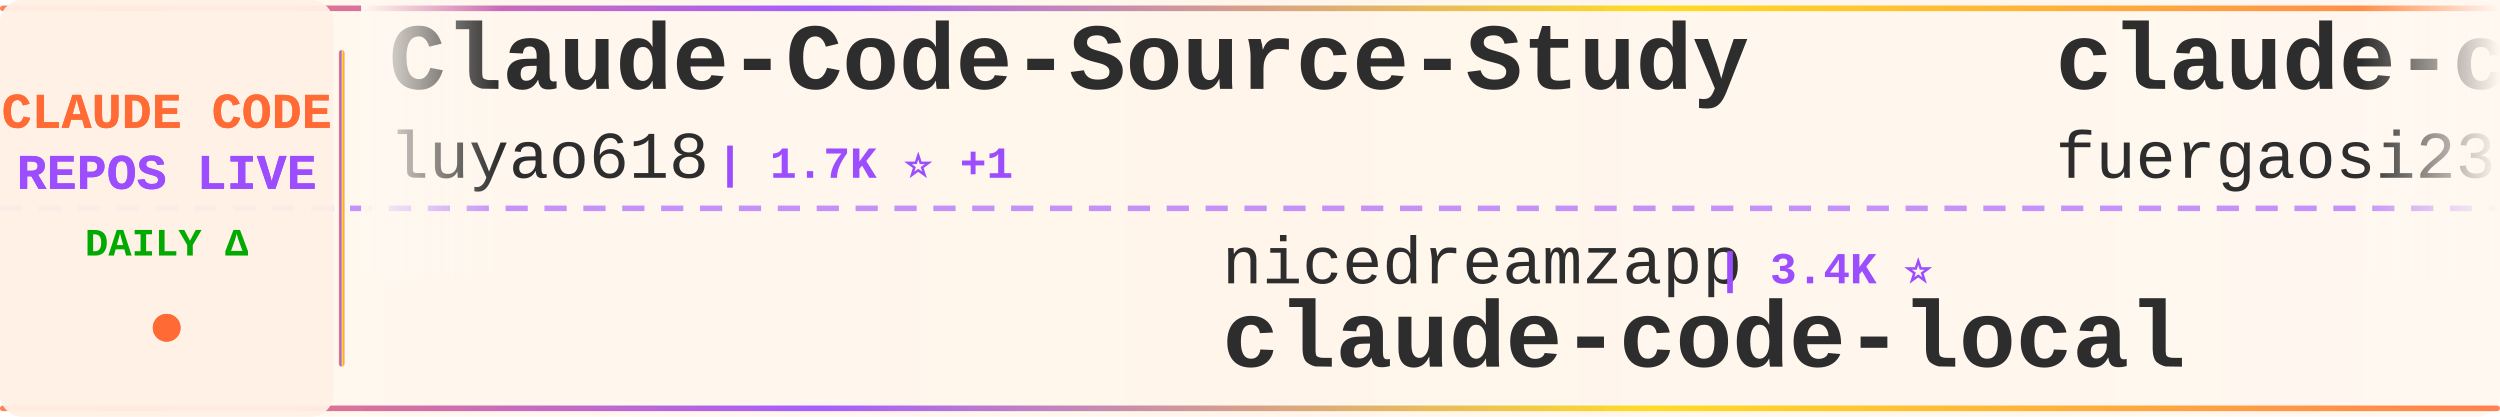
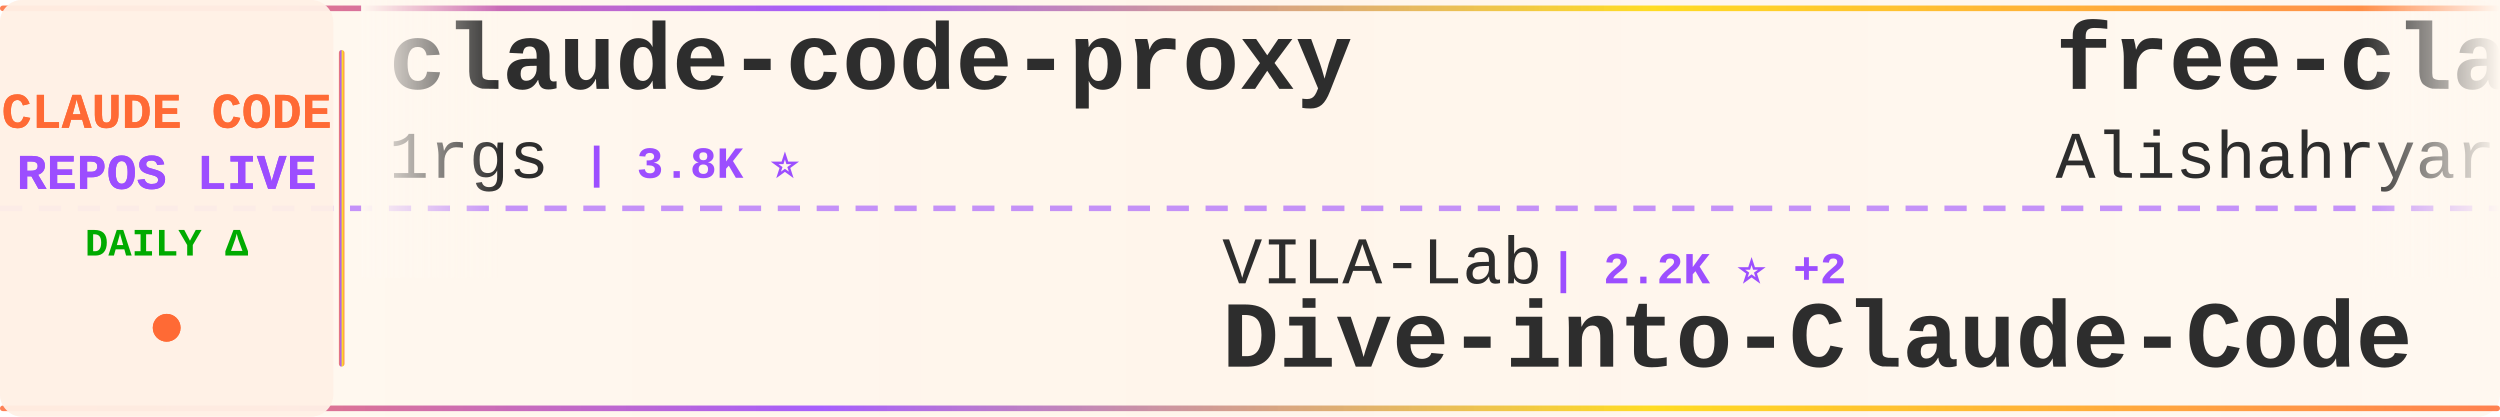
<svg xmlns="http://www.w3.org/2000/svg" width="900" height="150">
  <defs>
    <linearGradient id="tickerBg" x1="0%" y1="0%" x2="100%" y2="0%">
      <stop offset="0%" style="stop-color:#fff8f0;stop-opacity:0.98" />
      <stop offset="50%" style="stop-color:#fff5eb;stop-opacity:1" />
      <stop offset="100%" style="stop-color:#fff8f0;stop-opacity:0.98" />
    </linearGradient>
    <linearGradient id="borderGrad" x1="0%" y1="0%" x2="100%" y2="0%">
      <stop offset="0%" style="stop-color:#FF6B35;stop-opacity:0.85">
        <animate attributeName="stop-opacity" values="0.85;1;0.85" dur="2s" repeatCount="indefinite" />
      </stop>
      <stop offset="33%" style="stop-color:#9C4EFF;stop-opacity:0.9">
        <animate attributeName="stop-opacity" values="0.9;1;0.9" dur="2.2s" repeatCount="indefinite" />
      </stop>
      <stop offset="66%" style="stop-color:#FFD700;stop-opacity:0.85">
        <animate attributeName="stop-opacity" values="0.85;1;0.85" dur="1.8s" repeatCount="indefinite" />
      </stop>
      <stop offset="100%" style="stop-color:#FF6B35;stop-opacity:0.85">
        <animate attributeName="stop-opacity" values="0.85;1;0.85" dur="2s" repeatCount="indefinite" />
      </stop>
    </linearGradient>
    <filter id="textGlow">
      <feGaussianBlur stdDeviation="0.15" result="coloredBlur" />
      <feMerge>
        <feMergeNode in="coloredBlur" />
        <feMergeNode in="SourceGraphic" />
      </feMerge>
    </filter>
    <filter id="metricGlow">
      <feGaussianBlur stdDeviation="0.2" result="coloredBlur" />
      <feMerge>
        <feMergeNode in="coloredBlur" />
        <feMergeNode in="SourceGraphic" />
      </feMerge>
    </filter>
    <linearGradient id="leftFade" x1="0%" y1="0%" x2="100%" y2="0%">
      <stop offset="0%" style="stop-color:#fff8f0;stop-opacity:1" />
      <stop offset="100%" style="stop-color:#fff8f0;stop-opacity:0" />
    </linearGradient>
    <linearGradient id="rightFade" x1="0%" y1="0%" x2="100%" y2="0%">
      <stop offset="0%" style="stop-color:#fff8f0;stop-opacity:0" />
      <stop offset="100%" style="stop-color:#fff8f0;stop-opacity:1" />
    </linearGradient>
  </defs>
  <rect width="900" height="150" fill="url(#tickerBg)" rx="8" />
  <rect x="0" y="2" width="900" height="2" fill="url(#borderGrad)" rx="1" />
  <rect x="0" y="146" width="900" height="2" fill="url(#borderGrad)" rx="1" />
  <line x1="0" y1="75" x2="900" y2="75" stroke="#9C4EFF" stroke-width="2" stroke-dasharray="8 6" opacity="0.6" />
  <rect x="0" y="0" width="120" height="150" fill="#fff0e6" opacity="0.95" rx="8" />
  <text x="60" y="46" font-family="'Courier New', monospace" font-size="18" font-weight="bold" fill="#FF6B35" text-anchor="middle" filter="url(#textGlow)">
    CLAUDE CODE
  </text>
  <text x="60" y="68" font-family="'Courier New', monospace" font-size="18" font-weight="bold" fill="#9C4EFF" text-anchor="middle" filter="url(#textGlow)">
    REPOS LIVE
  </text>
  <text x="60" y="92" font-family="'Courier New', monospace" font-size="14" font-weight="bold" fill="#00aa00" text-anchor="middle">
    DAILY Δ
  </text>
  <circle cx="60" cy="118" r="5" fill="#FF6B35" filter="url(#metricGlow)">
    <animate attributeName="r" values="4;6;4" dur="1.5s" repeatCount="indefinite" />
    <animate attributeName="opacity" values="0.6;1;0.6" dur="1.5s" repeatCount="indefinite" />
  </circle>
  <rect x="122" y="18" width="2" height="114" fill="url(#borderGrad)" rx="1" />
  <clipPath id="tickerClip">
    <rect x="130" y="0" width="770" height="150" />
  </clipPath>
  <g clip-path="url(#tickerClip)">
    <g id="tickerItems">
      <animateTransform attributeName="transform" attributeType="XML" type="translate" from="0 0" to="-3000 0" dur="54s" repeatCount="indefinite" />
      <g transform="translate(0, 0)">
+         <text x="140" y="32" font-family="'Courier New', monospace" font-size="34" font-weight="bold" fill="#2d2d2d">claude-code-proxy</text>
+         <text x="140" y="64" font-family="'Courier New', monospace" font-size="24" font-weight="normal" fill="#2d2d2d" opacity="1.0">1rgs</text>
+         <text x="210" y="64" font-family="'Courier New', monospace" font-size="16" font-weight="bold" fill="#9C4EFF"> | 3.8K ⭐</text>
+       </g>
+       <g transform="translate(300, 0)">
+         <text x="140" y="102" font-family="'Courier New', monospace" font-size="24" font-weight="normal" fill="#2d2d2d" opacity="1.0">VILA-Lab</text>
+         <text x="258" y="102" font-family="'Courier New', monospace" font-size="16" font-weight="bold" fill="#9C4EFF"> | 2.2K ⭐ +2</text>
+         <text x="140" y="132" font-family="'Courier New', monospace" font-size="34" font-weight="bold" fill="#2d2d2d">Dive-into-Claude-Code</text>
+       </g>
+       <g transform="translate(600, 0)">
+         <text x="140" y="32" font-family="'Courier New', monospace" font-size="34" font-weight="bold" fill="#2d2d2d">free-claude-code</text>
+         <text x="140" y="64" font-family="'Courier New', monospace" font-size="24" font-weight="normal" fill="#2d2d2d" opacity="1.0">Alishahryar1</text>
+         <text x="306" y="64" font-family="'Courier New', monospace" font-size="16" font-weight="bold" fill="#9C4EFF"> | 58.0K ⭐ +338</text>
+       </g>
+       <g transform="translate(900, 0)">
+         <text x="140" y="102" font-family="'Courier New', monospace" font-size="24" font-weight="normal" fill="#2d2d2d" opacity="1.0">lorryjovens-hub</text>
+         <text x="342" y="102" font-family="'Courier New', monospace" font-size="16" font-weight="bold" fill="#9C4EFF"> | 1.7K ⭐</text>
+         <text x="140" y="132" font-family="'Courier New', monospace" font-size="34" font-weight="bold" fill="#2d2d2d">claude-code-rust</text>
+       </g>
+       <g transform="translate(1200, 0)">
        <text x="140" y="32" font-family="'Courier New', monospace" font-size="34" font-weight="bold" fill="#2d2d2d">Claude-Code-Source-Study</text>
        <text x="140" y="64" font-family="'Courier New', monospace" font-size="24" font-weight="normal" fill="#2d2d2d" opacity="1.0">luyao618</text>
-         <text x="258" y="64" font-family="'Courier New', monospace" font-size="16" font-weight="bold" fill="#9C4EFF"> | 1.7K ⭐ +1</text>
-       </g>
-       <g transform="translate(300, 0)">
-         <text x="140" y="102" font-family="'Courier New', monospace" font-size="24" font-weight="normal" fill="#2d2d2d" opacity="1.0">nicedreamzapp</text>
-         <text x="318" y="102" font-family="'Courier New', monospace" font-size="16" font-weight="bold" fill="#9C4EFF"> | 3.4K ⭐</text>
-         <text x="140" y="132" font-family="'Courier New', monospace" font-size="34" font-weight="bold" fill="#2d2d2d">claude-code-local</text>
-       </g>
-       <g transform="translate(600, 0)">
-         <text x="140" y="32" font-family="'Courier New', monospace" font-size="34" font-weight="bold" fill="#2d2d2d">claude-code-proxy</text>
-         <text x="140" y="64" font-family="'Courier New', monospace" font-size="24" font-weight="normal" fill="#2d2d2d" opacity="1.0">fuergaosi233</text>
-         <text x="306" y="64" font-family="'Courier New', monospace" font-size="16" font-weight="bold" fill="#9C4EFF"> | 2.8K ⭐</text>
-       </g>
-       <g transform="translate(900, 0)">
-         <text x="140" y="102" font-family="'Courier New', monospace" font-size="24" font-weight="normal" fill="#2d2d2d" opacity="1.0">alejandrobalderas</text>
-         <text x="366" y="102" font-family="'Courier New', monospace" font-size="16" font-weight="bold" fill="#9C4EFF"> | 3.0K ⭐</text>
-         <text x="140" y="132" font-family="'Courier New', monospace" font-size="34" font-weight="bold" fill="#2d2d2d">claude-code-from-source</text>
-       </g>
-       <g transform="translate(1200, 0)">
-         <text x="140" y="32" font-family="'Courier New', monospace" font-size="34" font-weight="bold" fill="#2d2d2d">awesome-claude-code-tool...</text>
-         <text x="140" y="64" font-family="'Courier New', monospace" font-size="24" font-weight="normal" fill="#2d2d2d" opacity="1.0">rohitg00</text>
-         <text x="258" y="64" font-family="'Courier New', monospace" font-size="16" font-weight="bold" fill="#9C4EFF"> | 2.7K ⭐</text>
+         <text x="258" y="64" font-family="'Courier New', monospace" font-size="16" font-weight="bold" fill="#9C4EFF"> | 1.7K ⭐ -1</text>
      </g>
      <g transform="translate(1500, 0)">
-         <text x="140" y="102" font-family="'Courier New', monospace" font-size="24" font-weight="normal" fill="#2d2d2d" opacity="1.0">zebbern</text>
-         <text x="246" y="102" font-family="'Courier New', monospace" font-size="16" font-weight="bold" fill="#9C4EFF"> | 4.7K ⭐ +3</text>
-         <text x="140" y="132" font-family="'Courier New', monospace" font-size="34" font-weight="bold" fill="#2d2d2d">claude-code-guide</text>
+         <text x="140" y="102" font-family="'Courier New', monospace" font-size="24" font-weight="normal" fill="#2d2d2d" opacity="1.0">Chachamaru127</text>
+         <text x="318" y="102" font-family="'Courier New', monospace" font-size="16" font-weight="bold" fill="#9C4EFF"> | 3.2K ⭐ +1</text>
+         <text x="140" y="132" font-family="'Courier New', monospace" font-size="34" font-weight="bold" fill="#2d2d2d">claude-code-harness</text>
      </g>
      <g transform="translate(1800, 0)">
-         <text x="140" y="32" font-family="'Courier New', monospace" font-size="34" font-weight="bold" fill="#2d2d2d">pi-vs-claude-code</text>
-         <text x="140" y="64" font-family="'Courier New', monospace" font-size="24" font-weight="normal" fill="#2d2d2d" opacity="1.0">disler</text>
-         <text x="234" y="64" font-family="'Courier New', monospace" font-size="16" font-weight="bold" fill="#9C4EFF"> | 1.7K ⭐</text>
+         <text x="140" y="32" font-family="'Courier New', monospace" font-size="34" font-weight="bold" fill="#2d2d2d">claude-code</text>
+         <text x="140" y="64" font-family="'Courier New', monospace" font-size="24" font-weight="normal" fill="#2d2d2d" opacity="1.0">codeaashu</text>
+         <text x="270" y="64" font-family="'Courier New', monospace" font-size="16" font-weight="bold" fill="#9C4EFF"> | 3.4K ⭐ +1</text>
      </g>
      <g transform="translate(2100, 0)">
-         <text x="140" y="102" font-family="'Courier New', monospace" font-size="24" font-weight="normal" fill="#2d2d2d" opacity="1.0">disler</text>
-         <text x="234" y="102" font-family="'Courier New', monospace" font-size="16" font-weight="bold" fill="#9C4EFF"> | 3.9K ⭐ +1</text>
-         <text x="140" y="132" font-family="'Courier New', monospace" font-size="34" font-weight="bold" fill="#2d2d2d">claude-code-hooks-master...</text>
+         <text x="140" y="102" font-family="'Courier New', monospace" font-size="24" font-weight="normal" fill="#2d2d2d" opacity="1.0">wanshuiyin</text>
+         <text x="282" y="102" font-family="'Courier New', monospace" font-size="16" font-weight="bold" fill="#9C4EFF"> | 17.3K ⭐ +9</text>
+         <text x="140" y="132" font-family="'Courier New', monospace" font-size="34" font-weight="bold" fill="#2d2d2d">Auto-claude-code-researc...</text>
      </g>
      <g transform="translate(2400, 0)">
+         <text x="140" y="32" font-family="'Courier New', monospace" font-size="34" font-weight="bold" fill="#2d2d2d">claude-code-video-toolki...</text>
+         <text x="140" y="64" font-family="'Courier New', monospace" font-size="24" font-weight="normal" fill="#2d2d2d" opacity="1.0">digitalsamba</text>
+         <text x="306" y="64" font-family="'Courier New', monospace" font-size="16" font-weight="bold" fill="#9C4EFF"> | 2.2K ⭐ +1</text>
+       </g>
+       <g transform="translate(2700, 0)">
+         <text x="140" y="102" font-family="'Courier New', monospace" font-size="24" font-weight="normal" fill="#2d2d2d" opacity="1.0">Yeachan-Heo</text>
+         <text x="294" y="102" font-family="'Courier New', monospace" font-size="16" font-weight="bold" fill="#9C4EFF"> | 39.8K ⭐ +13</text>
+         <text x="140" y="132" font-family="'Courier New', monospace" font-size="34" font-weight="bold" fill="#2d2d2d">oh-my-claudecode</text>
+       </g>
+       <g transform="translate(3000, 0)">
+         <text x="140" y="32" font-family="'Courier New', monospace" font-size="34" font-weight="bold" fill="#2d2d2d">claude-code-proxy</text>
+         <text x="140" y="64" font-family="'Courier New', monospace" font-size="24" font-weight="normal" fill="#2d2d2d" opacity="1.0">1rgs</text>
+         <text x="210" y="64" font-family="'Courier New', monospace" font-size="16" font-weight="bold" fill="#9C4EFF"> | 3.8K ⭐</text>
+       </g>
+       <g transform="translate(3300, 0)">
+         <text x="140" y="102" font-family="'Courier New', monospace" font-size="24" font-weight="normal" fill="#2d2d2d" opacity="1.0">VILA-Lab</text>
+         <text x="258" y="102" font-family="'Courier New', monospace" font-size="16" font-weight="bold" fill="#9C4EFF"> | 2.2K ⭐ +2</text>
+         <text x="140" y="132" font-family="'Courier New', monospace" font-size="34" font-weight="bold" fill="#2d2d2d">Dive-into-Claude-Code</text>
+       </g>
+       <g transform="translate(3600, 0)">
        <text x="140" y="32" font-family="'Courier New', monospace" font-size="34" font-weight="bold" fill="#2d2d2d">free-claude-code</text>
        <text x="140" y="64" font-family="'Courier New', monospace" font-size="24" font-weight="normal" fill="#2d2d2d" opacity="1.0">Alishahryar1</text>
-         <text x="306" y="64" font-family="'Courier New', monospace" font-size="16" font-weight="bold" fill="#9C4EFF"> | 57.7K ⭐ +172</text>
-       </g>
-       <g transform="translate(2700, 0)">
-         <text x="140" y="102" font-family="'Courier New', monospace" font-size="24" font-weight="normal" fill="#2d2d2d" opacity="1.0">Cranot</text>
-         <text x="234" y="102" font-family="'Courier New', monospace" font-size="16" font-weight="bold" fill="#9C4EFF"> | 2.9K ⭐</text>
-         <text x="140" y="132" font-family="'Courier New', monospace" font-size="34" font-weight="bold" fill="#2d2d2d">claude-code-guide</text>
-       </g>
-       <g transform="translate(3000, 0)">
-         <text x="140" y="32" font-family="'Courier New', monospace" font-size="34" font-weight="bold" fill="#2d2d2d">Claude-Code-Source-Study</text>
-         <text x="140" y="64" font-family="'Courier New', monospace" font-size="24" font-weight="normal" fill="#2d2d2d" opacity="1.0">luyao618</text>
-         <text x="258" y="64" font-family="'Courier New', monospace" font-size="16" font-weight="bold" fill="#9C4EFF"> | 1.7K ⭐ +1</text>
-       </g>
-       <g transform="translate(3300, 0)">
-         <text x="140" y="102" font-family="'Courier New', monospace" font-size="24" font-weight="normal" fill="#2d2d2d" opacity="1.0">nicedreamzapp</text>
-         <text x="318" y="102" font-family="'Courier New', monospace" font-size="16" font-weight="bold" fill="#9C4EFF"> | 3.4K ⭐</text>
-         <text x="140" y="132" font-family="'Courier New', monospace" font-size="34" font-weight="bold" fill="#2d2d2d">claude-code-local</text>
-       </g>
-       <g transform="translate(3600, 0)">
-         <text x="140" y="32" font-family="'Courier New', monospace" font-size="34" font-weight="bold" fill="#2d2d2d">claude-code-proxy</text>
-         <text x="140" y="64" font-family="'Courier New', monospace" font-size="24" font-weight="normal" fill="#2d2d2d" opacity="1.0">fuergaosi233</text>
-         <text x="306" y="64" font-family="'Courier New', monospace" font-size="16" font-weight="bold" fill="#9C4EFF"> | 2.8K ⭐</text>
+         <text x="306" y="64" font-family="'Courier New', monospace" font-size="16" font-weight="bold" fill="#9C4EFF"> | 58.0K ⭐ +338</text>
      </g>
      <g transform="translate(3900, 0)">
-         <text x="140" y="102" font-family="'Courier New', monospace" font-size="24" font-weight="normal" fill="#2d2d2d" opacity="1.0">alejandrobalderas</text>
-         <text x="366" y="102" font-family="'Courier New', monospace" font-size="16" font-weight="bold" fill="#9C4EFF"> | 3.0K ⭐</text>
-         <text x="140" y="132" font-family="'Courier New', monospace" font-size="34" font-weight="bold" fill="#2d2d2d">claude-code-from-source</text>
+         <text x="140" y="102" font-family="'Courier New', monospace" font-size="24" font-weight="normal" fill="#2d2d2d" opacity="1.0">lorryjovens-hub</text>
+         <text x="342" y="102" font-family="'Courier New', monospace" font-size="16" font-weight="bold" fill="#9C4EFF"> | 1.7K ⭐</text>
+         <text x="140" y="132" font-family="'Courier New', monospace" font-size="34" font-weight="bold" fill="#2d2d2d">claude-code-rust</text>
      </g>
    </g>
  </g>
  <rect x="130" y="0" width="50" height="100" fill="url(#leftFade)" />
  <rect x="850" y="0" width="50" height="100" fill="url(#rightFade)" />
</svg>
